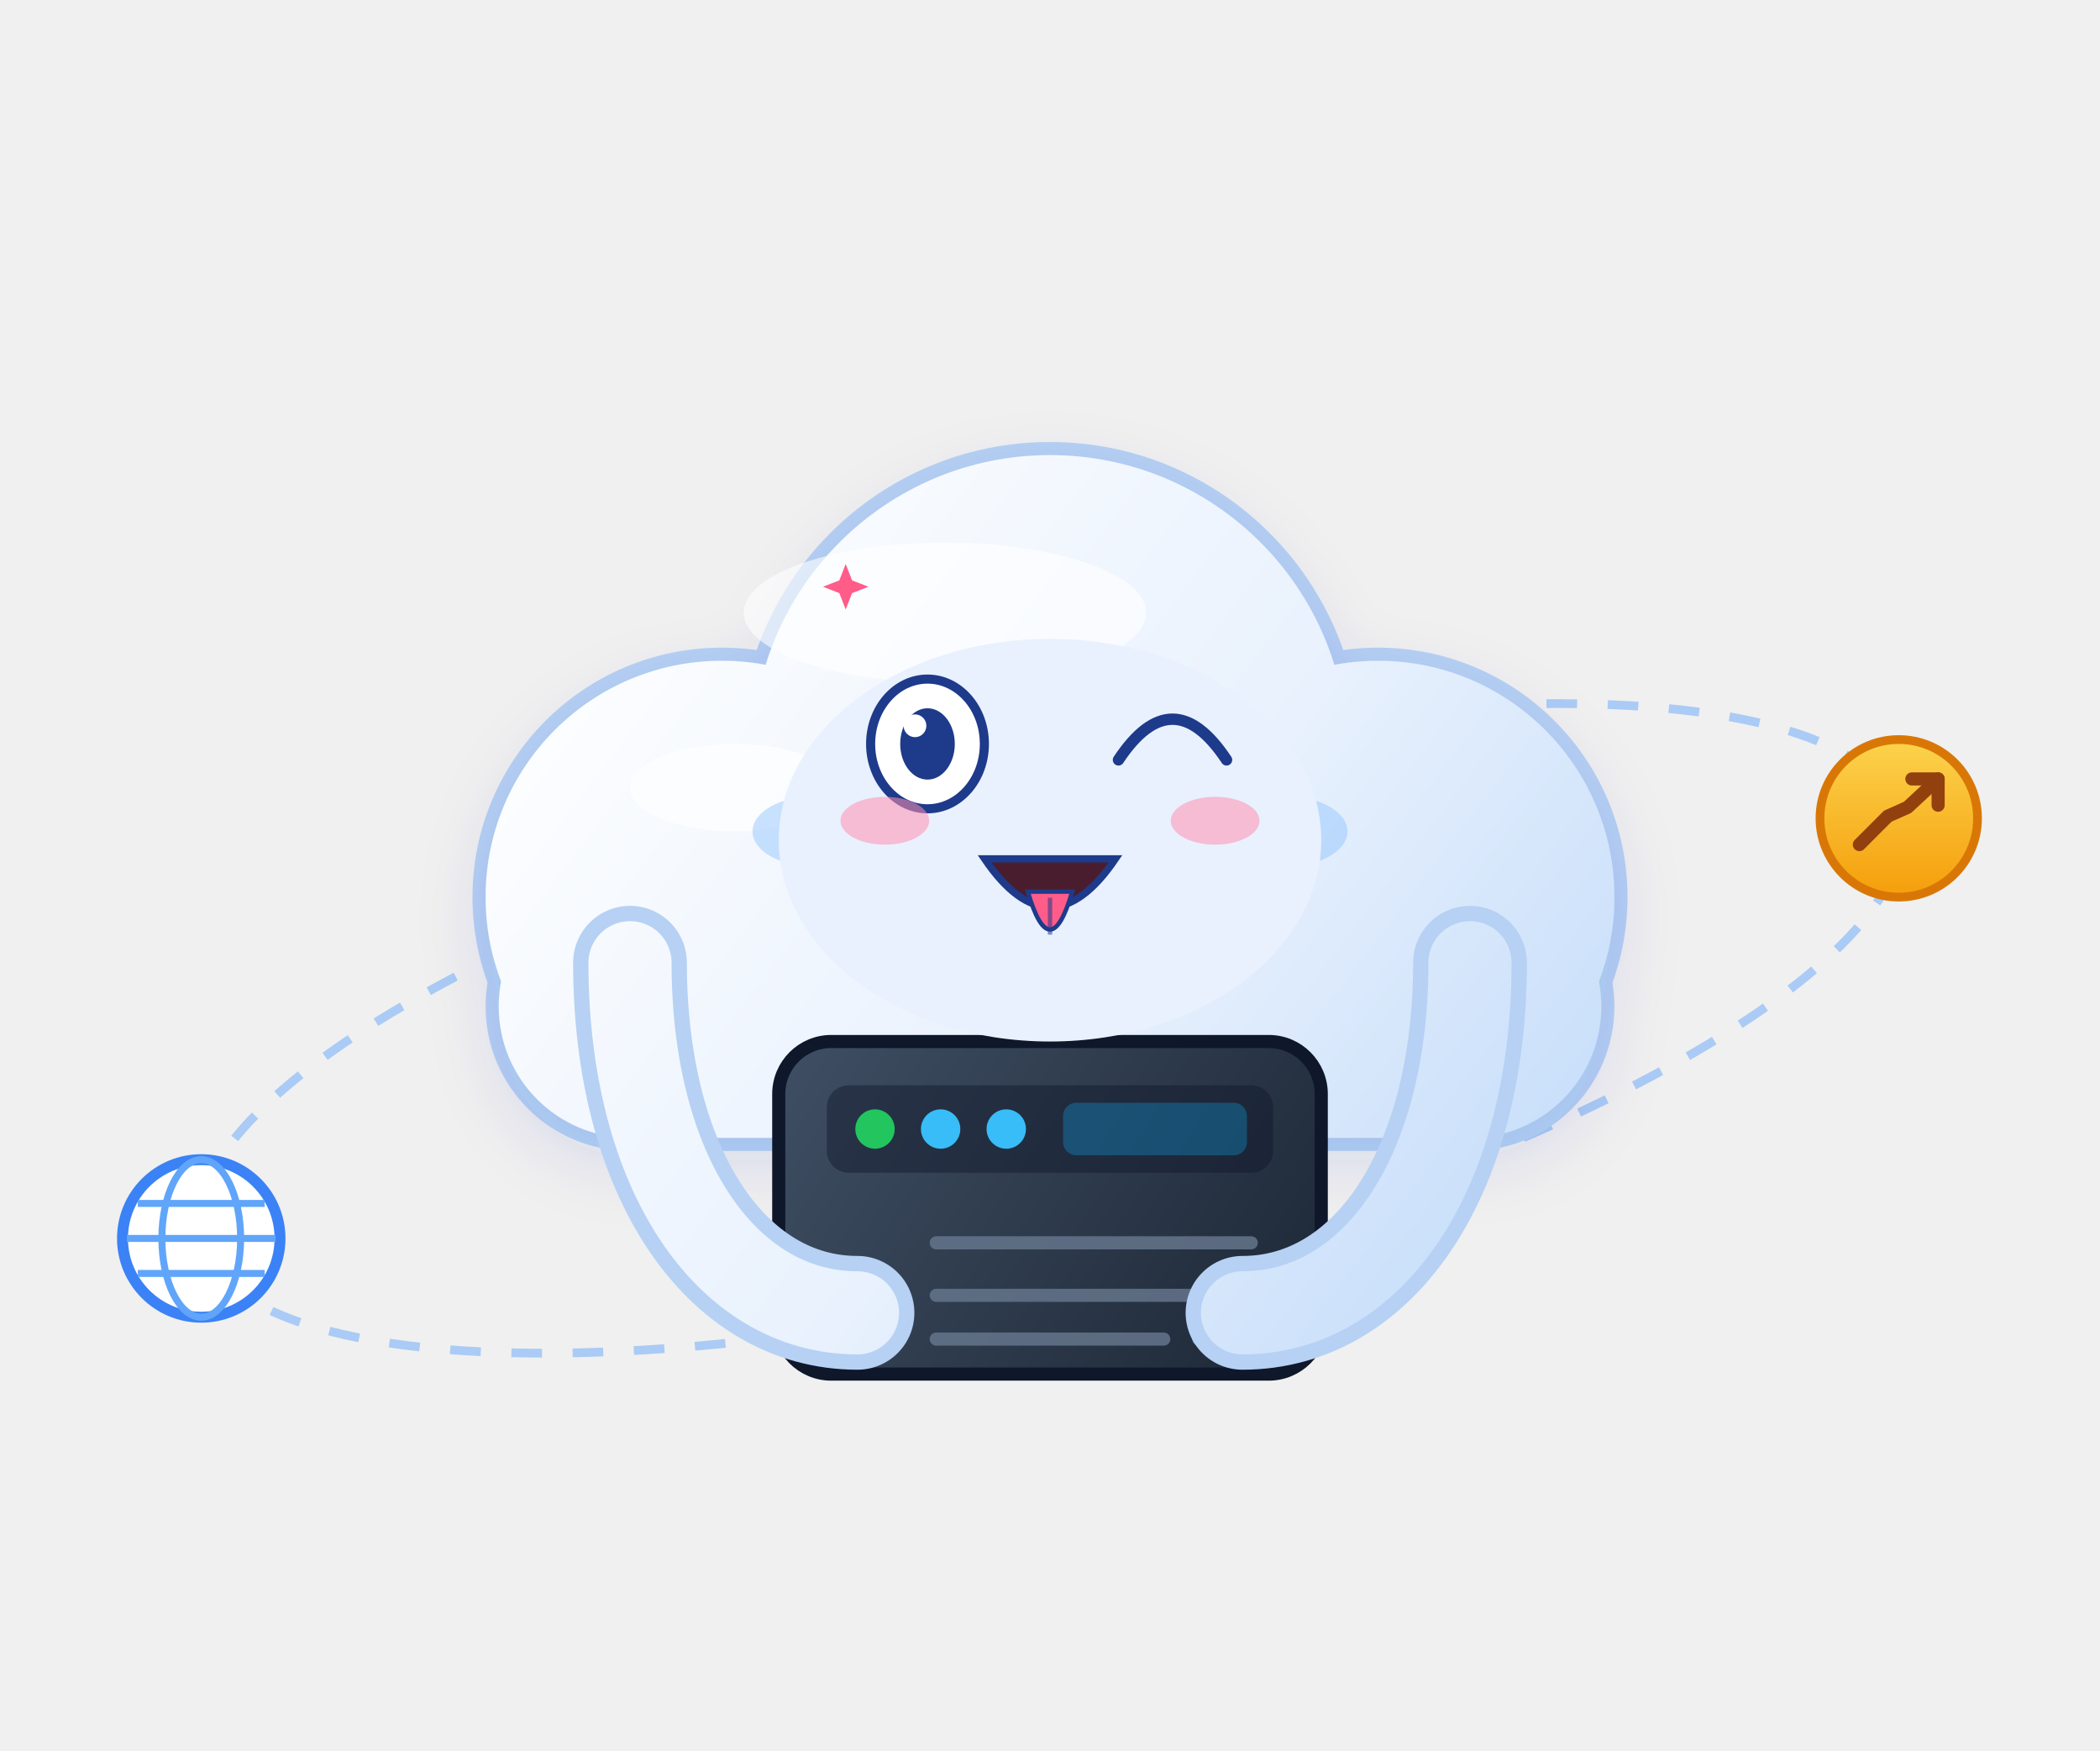
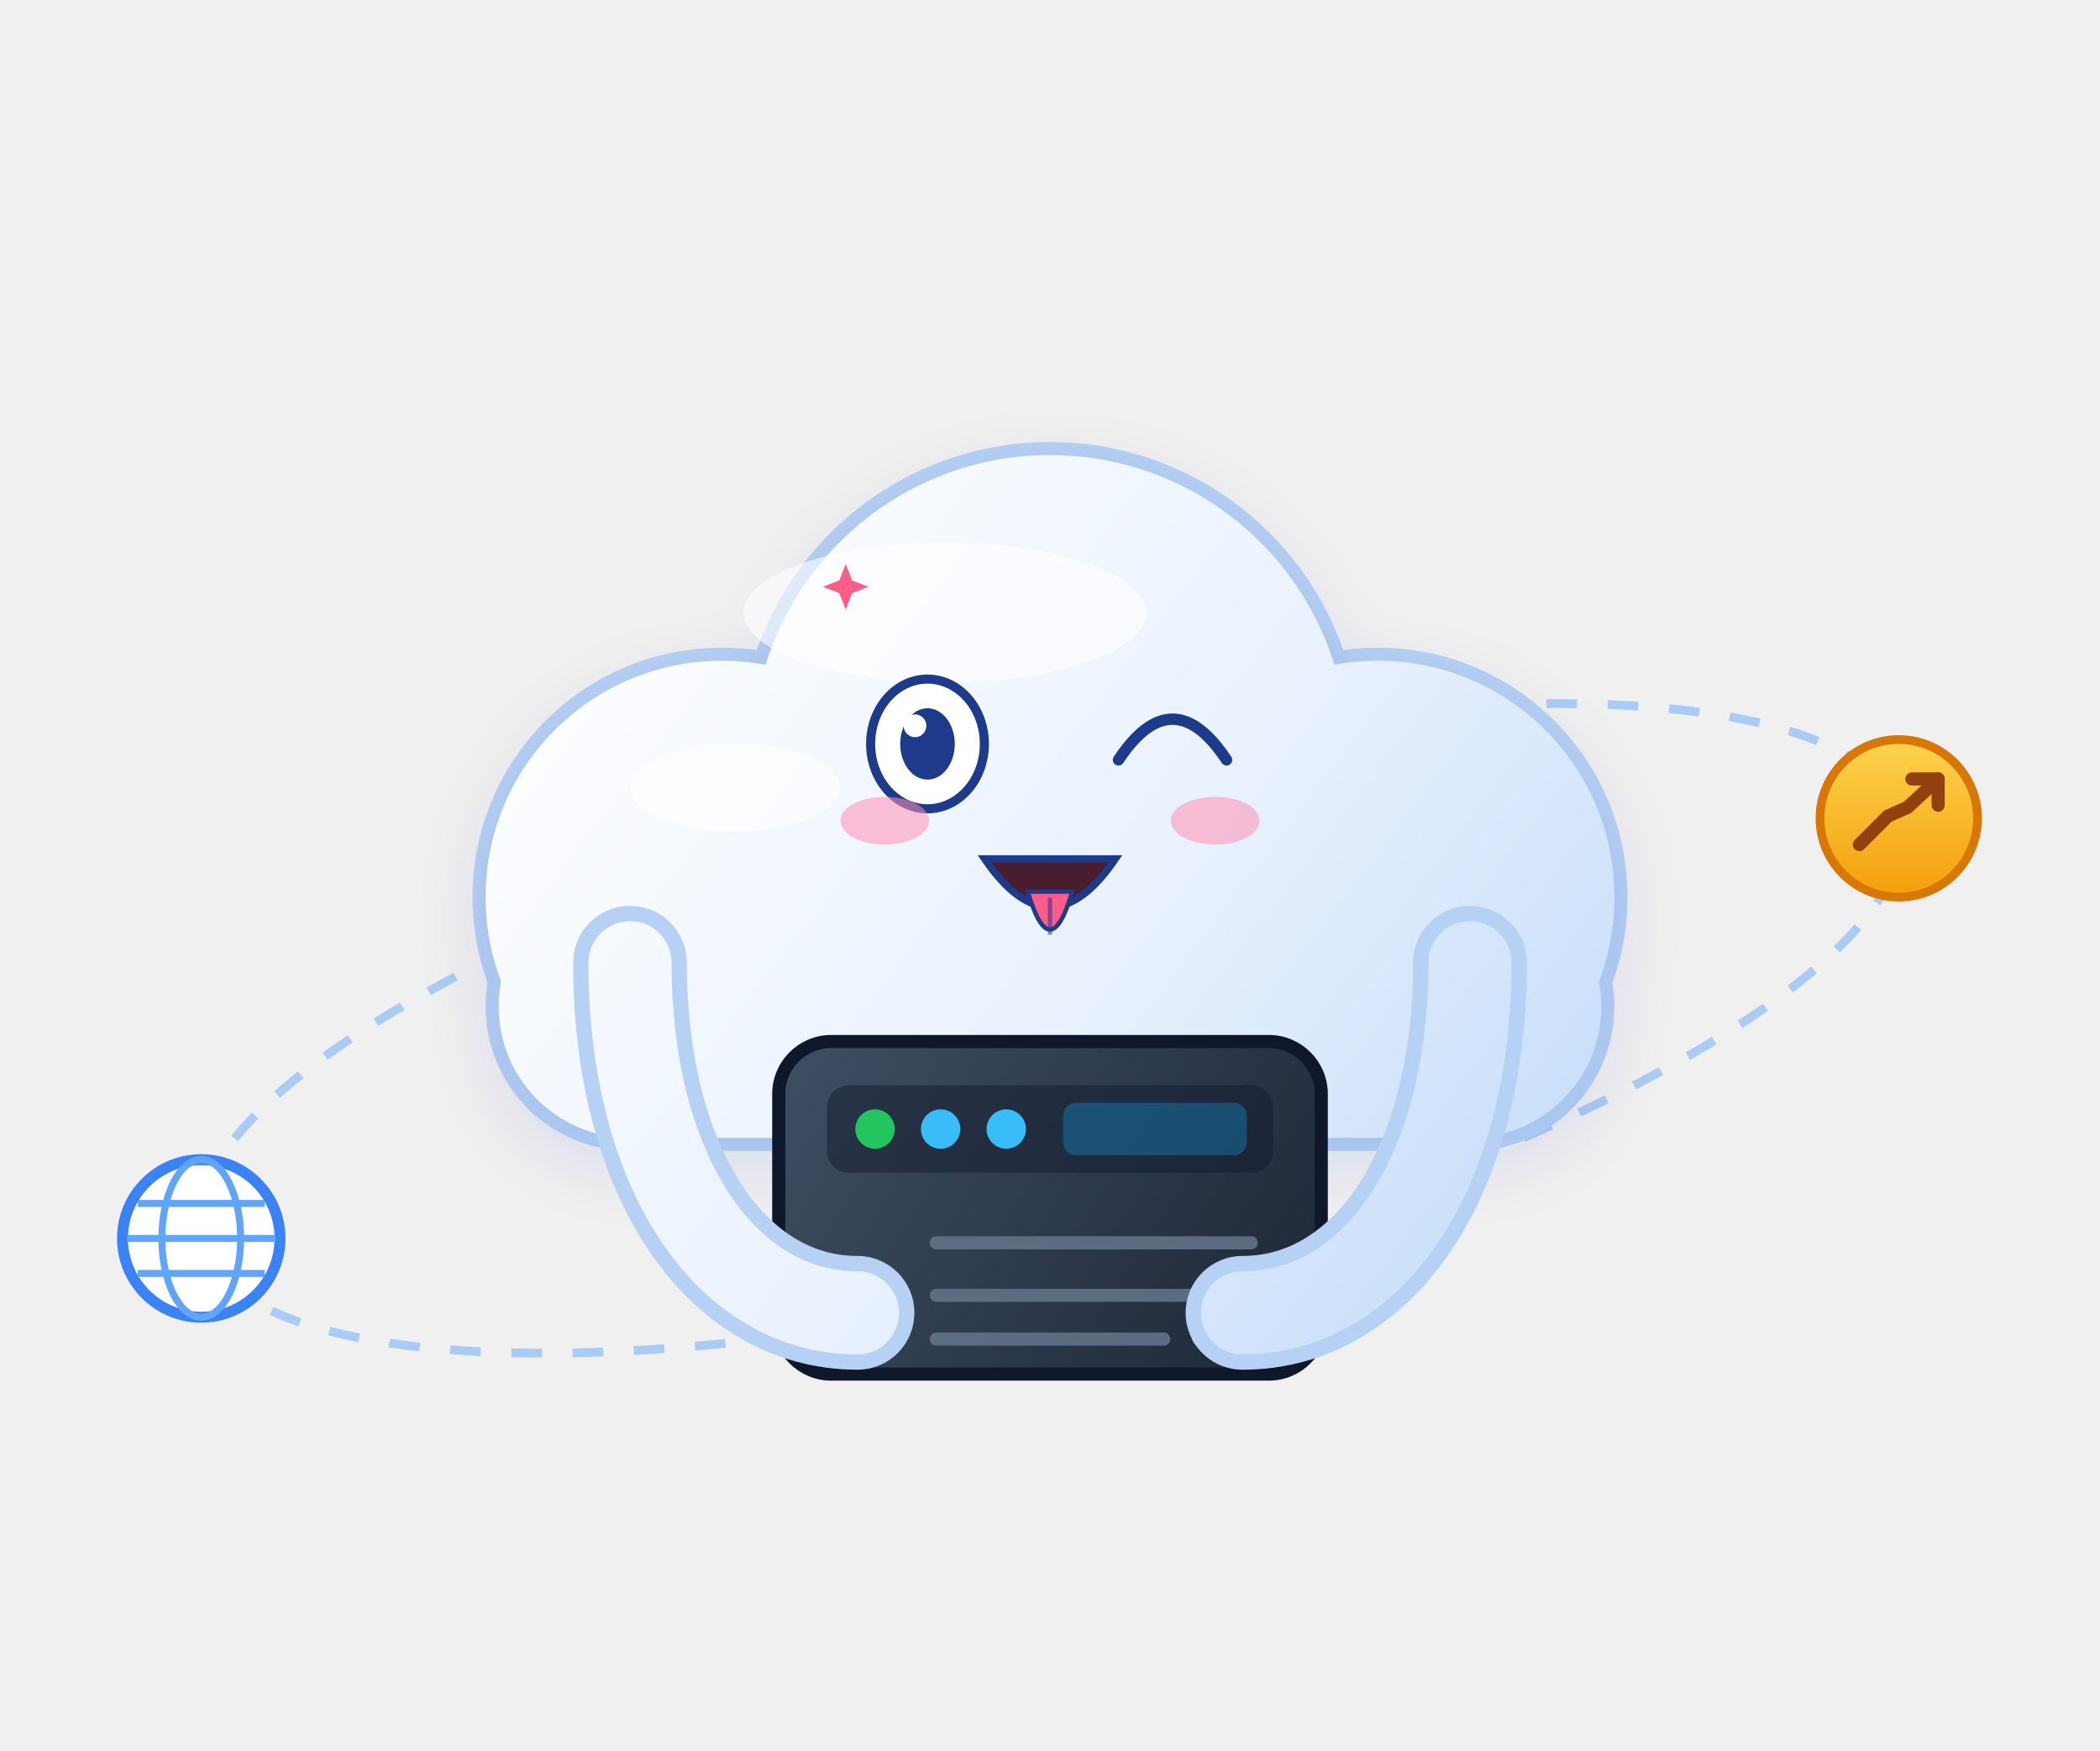
<svg xmlns="http://www.w3.org/2000/svg" viewBox="0 0 480 400" width="480" height="400" role="img" aria-label="云团 · 吐舌头 Tongue Out">
  <style>
.ex-motion { animation: ex-sway 2.0s ease-in-out infinite; transform-box: fill-box; transform-origin: 50% 50%; }
.ex-anim-tear { animation: ex-tear 1.8s ease-in infinite; transform-box: fill-box; transform-origin: center; }
.ex-anim-sweat { animation: ex-tear 1.5s ease-in infinite; transform-box: fill-box; transform-origin: center; }
.ex-anim-heart { animation: ex-heart 2.2s ease-out infinite; transform-box: fill-box; transform-origin: center; }
.ex-anim-spark { animation: ex-spark 1.9s ease-in-out infinite; transform-box: fill-box; transform-origin: center; }
.ex-anim-rain { animation: ex-rain 1.4s linear infinite; transform-box: fill-box; transform-origin: center; }
.ex-anim-confetti { animation: ex-confetti 2.4s linear infinite; transform-box: fill-box; transform-origin: center; }
.ex-anim-pulse { animation: ex-pulse 1.6s ease-in-out infinite; transform-box: fill-box; transform-origin: center; }
.ex-anim-knock { animation: ex-knock 0.55s ease-in-out infinite; transform-box: fill-box; transform-origin: center; }
.ex-anim-knockline { animation: ex-knockline 0.55s ease-out infinite; transform-box: fill-box; transform-origin: center; }
.ex-anim-palm { animation: ex-palm 0.9s ease-in-out infinite; transform-box: fill-box; transform-origin: center; }
.ex-anim-steam { animation: ex-steam 1.8s ease-out infinite; transform-box: fill-box; transform-origin: center; }
.ex-anim-shock { animation: ex-shock 0.5s ease-in-out infinite; transform-box: fill-box; transform-origin: center; }
.ex-anim-please { animation: ex-please 1.4s ease-in-out infinite; transform-box: fill-box; transform-origin: center; }
.ex-anim-drift { animation: ex-drift 4.5s ease-in-out infinite; transform-box: fill-box; transform-origin: center; }
@keyframes ex-sway { 0%,100% { transform: rotate(0deg); } 50% { transform: rotate(3deg); } }
@keyframes ex-tear { 0% { transform: translateY(0); opacity: 0; } 18% { opacity: 1; } 100% { transform: translateY(14.3px); opacity: 0; } }
@keyframes ex-heart { 0% { transform: translateY(0) scale(.65); opacity: 0; } 20% { opacity: 1; } 100% { transform: translateY(-23.4px) scale(1.15); opacity: 0; } }
@keyframes ex-spark { 0%,100% { transform: scale(.6) rotate(0deg); opacity: .3; } 50% { transform: scale(1.15) rotate(25deg); opacity: 1; } }
@keyframes ex-rain { 0% { transform: translateY(0); opacity: 0; } 20% { opacity: 1; } 100% { transform: translateY(15.6px); opacity: 0; } }
@keyframes ex-confetti { 0% { transform: translateY(-4.55px) rotate(0deg); opacity: 1; } 100% { transform: translateY(20.8px) rotate(200deg); opacity: 0; } }
@keyframes ex-pulse { 0%,100% { transform: scale(1); opacity: .35; } 50% { transform: scale(1.18); opacity: .7; } }
@keyframes ex-knock { 0%,100% { transform: translateX(5.85px); } 35% { transform: translateX(0); } }
@keyframes ex-knockline { 0%,100% { transform: scaleX(.6); opacity: .35; } 35% { transform: scaleX(1); opacity: 1; } }
@keyframes ex-palm { 0%,100% { transform: translateY(0) rotate(0deg); } 50% { transform: translateY(-1.56px) rotate(-4deg); } }
@keyframes ex-steam { 0% { transform: translateY(0); opacity: .7; } 100% { transform: translateY(-11.7px); opacity: 0; } }
@keyframes ex-shock { 0%,100% { transform: scaleX(.7); opacity: .4; } 50% { transform: scaleX(1.25); opacity: 1; } }
@keyframes ex-please { 0%,100% { transform: translateY(0); } 50% { transform: translateY(-2.34px); } }
@keyframes ex-drift { 0%,100% { transform: translateY(0); } 50% { transform: translateY(-2.6px); } }
@media (prefers-reduced-motion: reduce) {
  .ex-motion, [class*="ex-anim-"] { animation: none !important; }
}
</style>
  <g class="ex-motion ex-tongue">
    <g class="ex-base">
      <defs>
        <linearGradient id="mcCloud" gradientUnits="userSpaceOnUse" x1="140" y1="110" x2="350" y2="270">
          <stop offset="0%" stop-color="#ffffff" />
          <stop offset="60%" stop-color="#e8f1fd" />
          <stop offset="100%" stop-color="#c9dffa" />
        </linearGradient>
        <linearGradient id="mcServerFill" gradientUnits="userSpaceOnUse" x1="180" y1="238" x2="300" y2="316">
          <stop offset="0%" stop-color="#3f4e63" />
          <stop offset="100%" stop-color="#1c2735" />
        </linearGradient>
        <linearGradient id="mcCoin" x1="0" y1="0" x2="0" y2="1">
          <stop offset="0%" stop-color="#fcd34d" />
          <stop offset="100%" stop-color="#f59e0b" />
        </linearGradient>
        <filter id="mcSoft" x="-25%" y="-25%" width="150%" height="150%">
          <feDropShadow dx="0" dy="5" stdDeviation="8" flood-color="#1e40af" flood-opacity="0.12" />
        </filter>
        <g id="mcBody">
          <circle cx="165" cy="205" r="54" />
          <circle cx="240" cy="172" r="68" />
          <circle cx="315" cy="205" r="54" />
          <rect x="114" y="200" width="252" height="60" rx="30" />
        </g>
        <g id="mcArmL">
          <path d="M144,220 C144,268 166,300 196,300" fill="none" stroke-linecap="round" />
        </g>
        <g id="mcArmR">
          <path d="M336,220 C336,268 314,300 284,300" fill="none" stroke-linecap="round" />
        </g>
        <g id="mcServer">
          <rect x="178" y="238" width="124" height="76" rx="12" />
        </g>
      </defs>
      <g>
        <g transform="rotate(-14 240 235)">
          <ellipse cx="240" cy="235" rx="200" ry="58" fill="none" stroke="#9dc4f6" stroke-width="2" stroke-dasharray="7,7" opacity="0.85" />
        </g>
        <g transform="translate(46,283)">
          <circle r="18" fill="#ffffff" stroke="#3b82f6" stroke-width="2.5" />
          <ellipse rx="9" ry="18" fill="none" stroke="#60a5fa" stroke-width="1.6" />
          <path d="M-17,0 h34 M-14.5,-8 h29 M-14.5,8 h29" stroke="#60a5fa" stroke-width="1.6" fill="none" />
        </g>
        <g transform="translate(434,187)">
          <circle r="18" fill="url(#mcCoin)" stroke="#d97706" stroke-width="2" />
          <path d="M-9,6 L-2.5,-0.5 L2,-2.5 L9,-9" fill="none" stroke="#92400e" stroke-width="3" stroke-linecap="round" stroke-linejoin="round" />
          <path d="M3,-9 H9 V-3" fill="none" stroke="#92400e" stroke-width="3" stroke-linecap="round" stroke-linejoin="round" />
        </g>
        <g stroke="#b6d1f3" stroke-width="6" stroke-linejoin="round" fill="#b6d1f3">
          <use href="#mcBody" />
        </g>
        <g fill="url(#mcCloud)" filter="url(#mcSoft)">
          <use href="#mcBody" />
        </g>
        <g fill="#ffffff" opacity="0.6">
          <ellipse cx="216" cy="140" rx="46" ry="16" />
          <ellipse cx="168" cy="180" rx="24" ry="10" />
        </g>
-         <g fill="#1e3a8a">
-           <ellipse cx="212" cy="170" rx="9" ry="10.5" />
-           <ellipse cx="268" cy="170" rx="9" ry="10.5" />
-         </g>
-         <g fill="#ffffff" opacity="0.9">
-           <circle cx="209" cy="166" r="3.2" />
-           <circle cx="265" cy="166" r="3.2" />
-         </g>
-         <g fill="#93c5fd" opacity="0.5">
-           <ellipse cx="186" cy="190" rx="14" ry="8" />
-           <ellipse cx="294" cy="190" rx="14" ry="8" />
-         </g>
-         <path d="M226,190 Q240,204 254,190" fill="none" stroke="#1e3a8a" stroke-width="4" stroke-linecap="round" />
        <g stroke="#0f172a" stroke-width="3" fill="url(#mcServerFill)">
          <use href="#mcServer" />
        </g>
        <rect x="189" y="248" width="102" height="20" rx="5" fill="#0f172a" opacity="0.45" />
        <g>
          <circle cx="200" cy="258" r="4.5" fill="#22c55e" />
          <circle cx="215" cy="258" r="4.5" fill="#38bdf8" />
          <circle cx="230" cy="258" r="4.5" fill="#38bdf8" />
        </g>
        <rect x="243" y="252" width="42" height="12" rx="3" fill="#0ea5e9" opacity="0.32" />
        <g stroke="#64748b" stroke-width="3" stroke-linecap="round" opacity="0.85">
          <path d="M214,284 H286" />
          <path d="M214,296 H286" />
          <path d="M214,306 H266" />
        </g>
        <g stroke="#38bdf8" stroke-width="3" stroke-linecap="round" opacity="0.7">
          <path d="M274,306 H286" />
        </g>
        <g stroke="#b6d1f3" stroke-width="26" fill="none" stroke-linecap="round">
          <use href="#mcArmL" />
          <use href="#mcArmR" />
        </g>
        <g stroke="url(#mcCloud)" stroke-width="19" fill="none" stroke-linecap="round">
          <use href="#mcArmL" />
          <use href="#mcArmR" />
        </g>
      </g>
    </g>
    <g class="ex-face">
-       <ellipse cx="240" cy="192" rx="62" ry="46" fill="#E8F1FD" />
      <ellipse cx="212" cy="170" rx="13" ry="14.82" fill="#FFFFFF" stroke="#1E3A8A" stroke-width="2.08" />
      <ellipse cx="212" cy="170" rx="6.24" ry="8.15" fill="#1E3A8A" />
      <circle cx="209.14" cy="165.85" r="2.6" fill="#FFFFFF" />
      <path d="M 255.65,173.64 Q 268,155.05 280.35,173.64" fill="none" stroke="#1E3A8A" stroke-width="2.6" stroke-linecap="round" />
      <path d="M 225.05,196.26 Q 240,218.26 254.95,196.26 Z" fill="#4A1D2E" stroke="#1E3A8A" stroke-width="1.66" />
      <path d="M 234.92,203.75 Q 240,221.06 245.08,203.75 Z" fill="#FF5C8A" stroke="#1E3A8A" stroke-width="1" />
      <path d="M 240,205.15 L 240,213.58" stroke="#1E3A8A" stroke-width="1" opacity=".55" />
      <ellipse cx="202.25" cy="187.55" rx="10.14" ry="5.46" fill="#FF8FB3" opacity="0.55" />
      <ellipse cx="277.75" cy="187.55" rx="10.14" ry="5.46" fill="#FF8FB3" opacity="0.55" />
      <path class="ex-anim-spark" style="animation-delay:0.2s" d="M 193.3,128.88 L 194.76,132.62 L 198.5,134.08 L 194.76,135.54 L 193.3,139.28 L 191.85,135.54 L 188.1,134.08 L 191.85,132.62 Z" fill="#FF5C8A" />
    </g>
  </g>
</svg>
